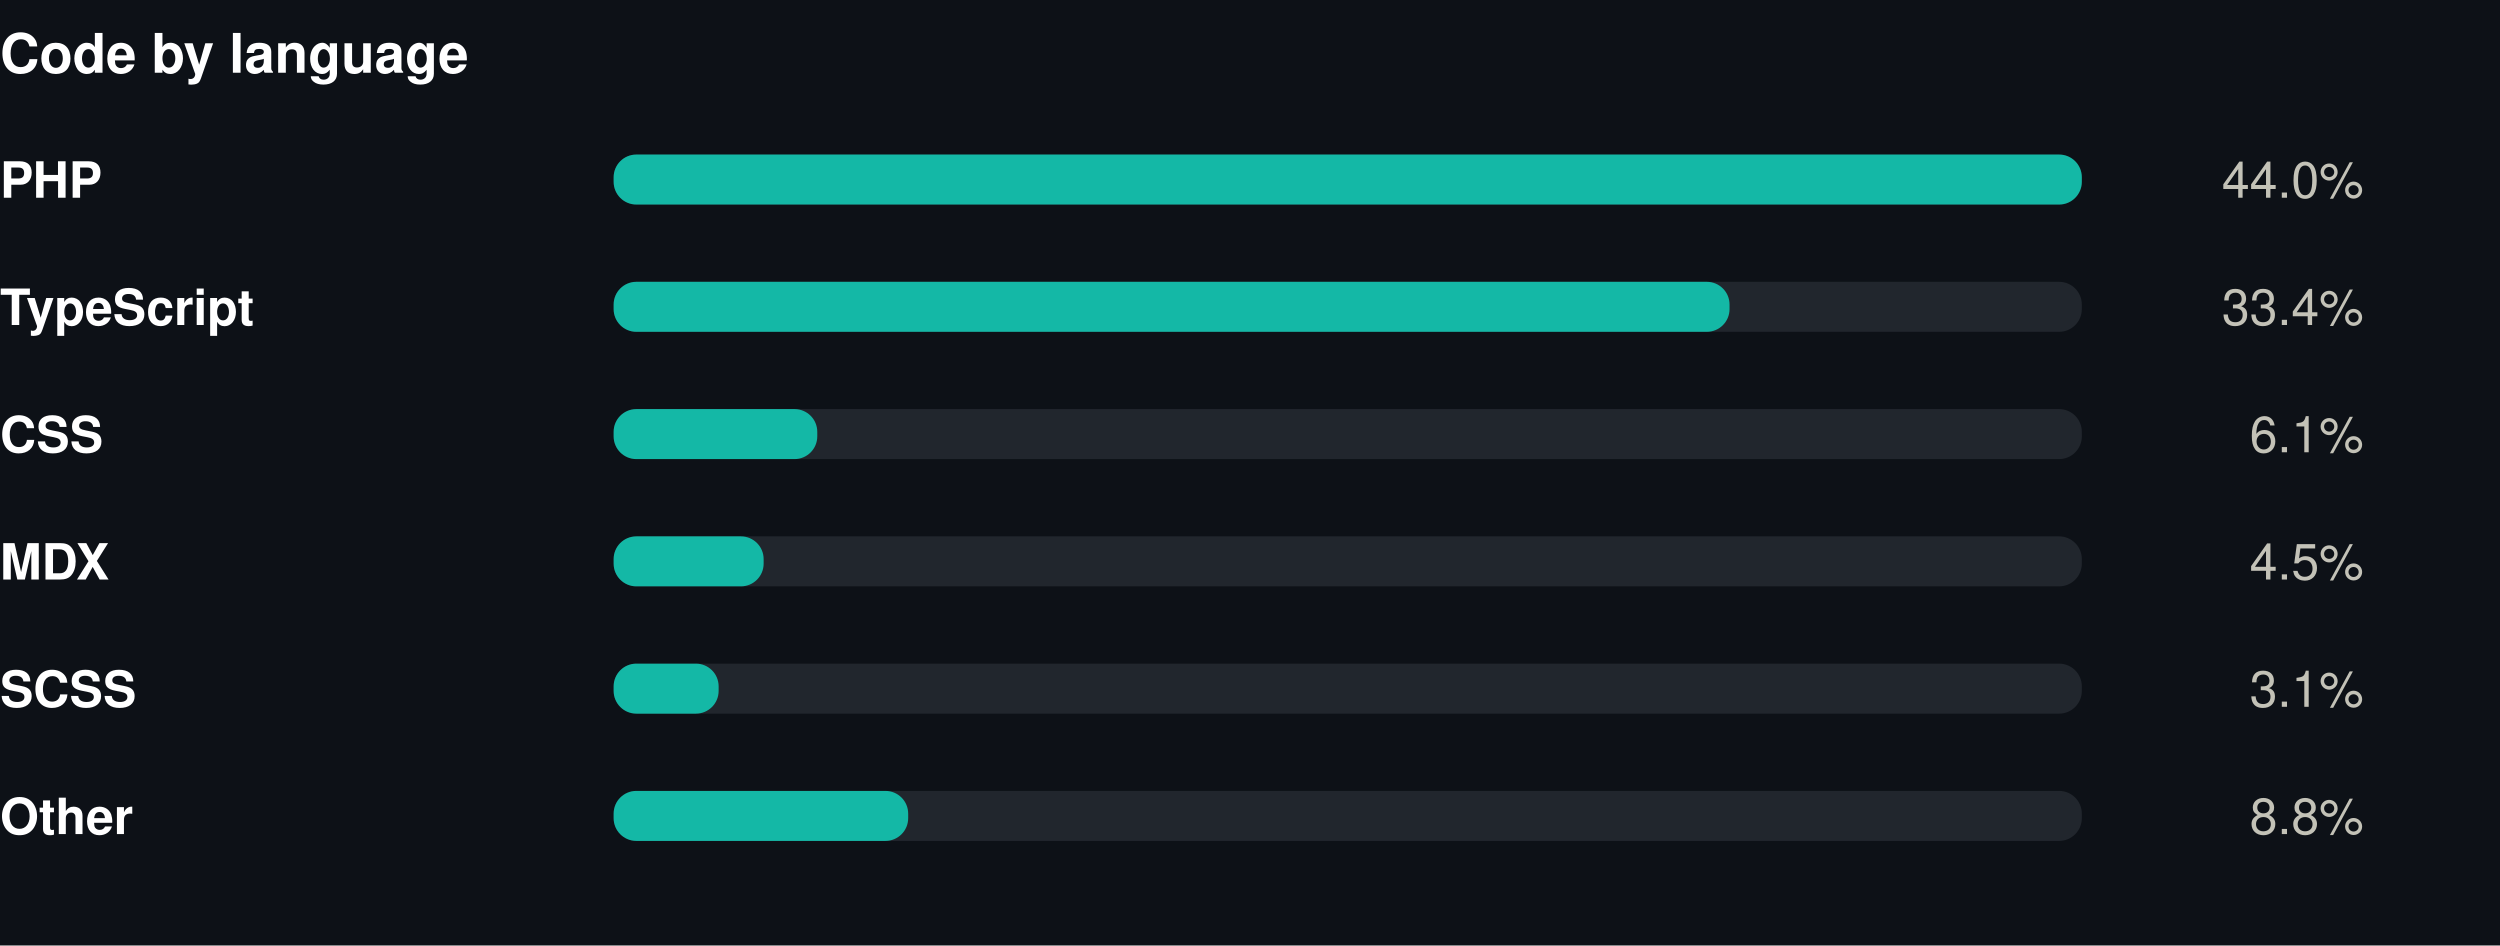
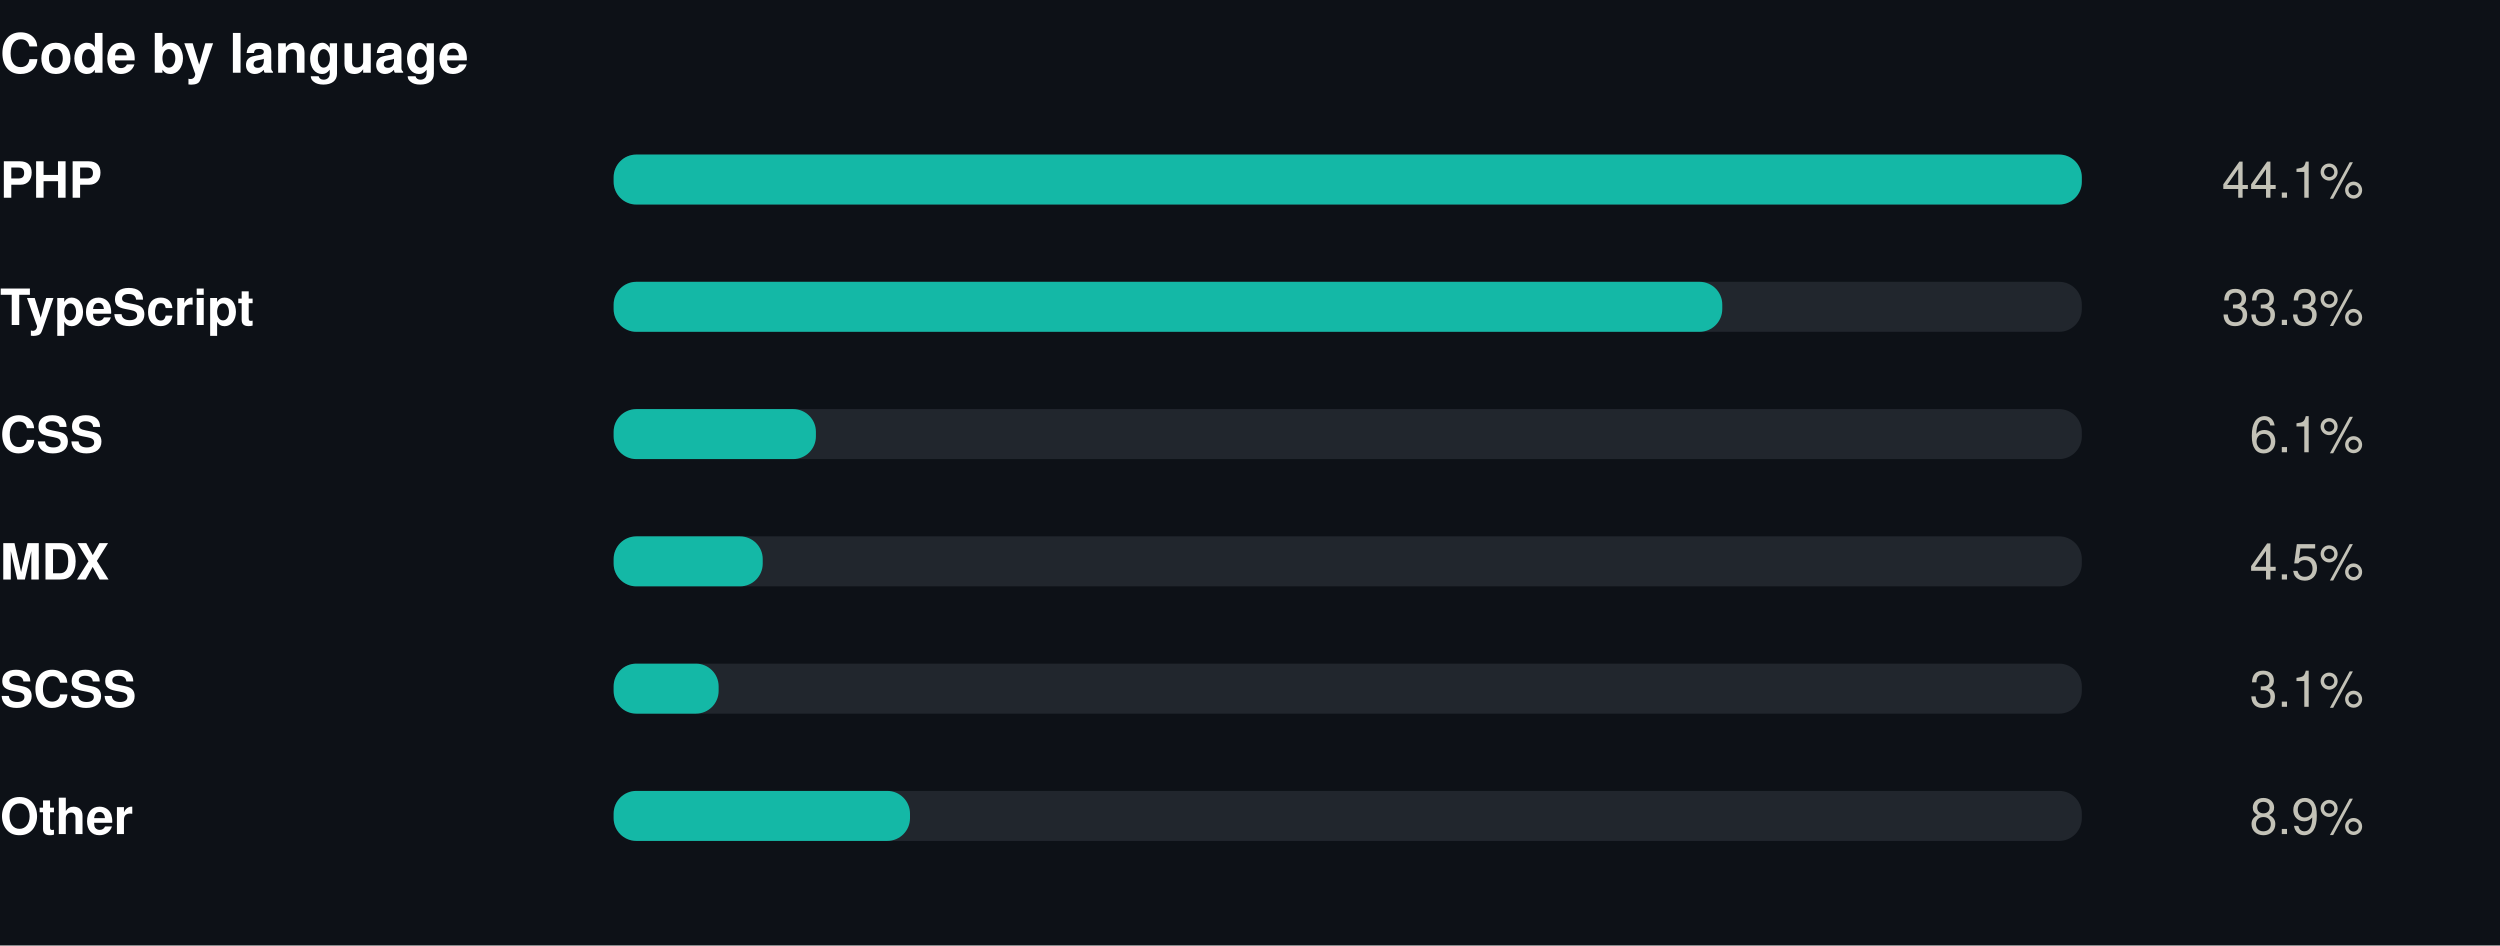
<svg xmlns="http://www.w3.org/2000/svg" width="550" height="208" viewBox="0 0 550 208" role="img">
  <rect width="550" height="208" fill="#0d1117" />
  <style>
@keyframes grow{from{transform:scaleX(0)}}
@keyframes rise{from{opacity:0;transform:translateY(9px)}}
@keyframes fade{from{opacity:0}}
@keyframes draw{to{stroke-dashoffset:0}}
.bar{transform-box:fill-box;transform-origin:left center;animation:grow .9s cubic-bezier(.22,1,.36,1) var(--d,0s) both}
.rise{animation:rise .7s cubic-bezier(.22,1,.36,1) var(--d,0s) both}
.fade{animation:fade .8s ease-out var(--d,0s) both}
.draw{animation:draw 1.7s ease-out .1s both}
@media (prefers-reduced-motion:reduce){
.bar,.rise,.fade,.draw{animation:none;transform:none;opacity:1;stroke-dashoffset:0}
}
</style>
  <g transform="translate(0,0)">
    <text x="0" y="16" font-family="-apple-system,BlinkMacSystemFont,'Segoe UI',Helvetica,Arial,sans-serif" font-size="12" font-weight="700" fill="#ffffff" text-anchor="start">Code by language</text>
    <text x="0" y="43.5" font-family="-apple-system,BlinkMacSystemFont,'Segoe UI',Helvetica,Arial,sans-serif" font-size="11" font-weight="600" fill="#ffffff" text-anchor="start">PHP</text>
    <rect x="135" y="34" width="323" height="11" rx="5" fill="#21262d" />
    <rect class="bar" style="--d:0.00s" x="135" y="34" width="323.0" height="11" rx="5" fill="#14b8a6" />
    <g class="fade" style="--d:0.00s">
-       <text x="520" y="43.5" font-family="-apple-system,BlinkMacSystemFont,'Segoe UI',Helvetica,Arial,sans-serif" font-size="11" font-weight="400" fill="#c3c2b7" text-anchor="end">44.0%</text>
+       <text x="520" y="43.5" font-family="-apple-system,BlinkMacSystemFont,'Segoe UI',Helvetica,Arial,sans-serif" font-size="11" font-weight="400" fill="#c3c2b7" text-anchor="end">44.1%</text>
    </g>
    <text x="0" y="71.5" font-family="-apple-system,BlinkMacSystemFont,'Segoe UI',Helvetica,Arial,sans-serif" font-size="11" font-weight="600" fill="#ffffff" text-anchor="start">TypeScript</text>
    <rect x="135" y="62" width="323" height="11" rx="5" fill="#21262d" />
-     <rect class="bar" style="--d:0.07s" x="135" y="62" width="245.5" height="11" rx="5" fill="#14b8a6" />
+     <rect class="bar" style="--d:0.07s" x="135" y="62" width="243.9" height="11" rx="5" fill="#14b8a6" />
    <g class="fade" style="--d:0.07s">
-       <text x="520" y="71.5" font-family="-apple-system,BlinkMacSystemFont,'Segoe UI',Helvetica,Arial,sans-serif" font-size="11" font-weight="400" fill="#c3c2b7" text-anchor="end">33.4%</text>
+       <text x="520" y="71.5" font-family="-apple-system,BlinkMacSystemFont,'Segoe UI',Helvetica,Arial,sans-serif" font-size="11" font-weight="400" fill="#c3c2b7" text-anchor="end">33.3%</text>
    </g>
    <text x="0" y="99.5" font-family="-apple-system,BlinkMacSystemFont,'Segoe UI',Helvetica,Arial,sans-serif" font-size="11" font-weight="600" fill="#ffffff" text-anchor="start">CSS</text>
    <rect x="135" y="90" width="323" height="11" rx="5" fill="#21262d" />
-     <rect class="bar" style="--d:0.14s" x="135" y="90" width="44.8" height="11" rx="5" fill="#14b8a6" />
+     <rect class="bar" style="--d:0.14s" x="135" y="90" width="44.5" height="11" rx="5" fill="#14b8a6" />
    <g class="fade" style="--d:0.14s">
      <text x="520" y="99.5" font-family="-apple-system,BlinkMacSystemFont,'Segoe UI',Helvetica,Arial,sans-serif" font-size="11" font-weight="400" fill="#c3c2b7" text-anchor="end">6.1%</text>
    </g>
    <text x="0" y="127.5" font-family="-apple-system,BlinkMacSystemFont,'Segoe UI',Helvetica,Arial,sans-serif" font-size="11" font-weight="600" fill="#ffffff" text-anchor="start">MDX</text>
    <rect x="135" y="118" width="323" height="11" rx="5" fill="#21262d" />
-     <rect class="bar" style="--d:0.21s" x="135" y="118" width="33.0" height="11" rx="5" fill="#14b8a6" />
+     <rect class="bar" style="--d:0.21s" x="135" y="118" width="32.8" height="11" rx="5" fill="#14b8a6" />
    <g class="fade" style="--d:0.21s">
      <text x="520" y="127.5" font-family="-apple-system,BlinkMacSystemFont,'Segoe UI',Helvetica,Arial,sans-serif" font-size="11" font-weight="400" fill="#c3c2b7" text-anchor="end">4.5%</text>
    </g>
    <text x="0" y="155.5" font-family="-apple-system,BlinkMacSystemFont,'Segoe UI',Helvetica,Arial,sans-serif" font-size="11" font-weight="600" fill="#ffffff" text-anchor="start">SCSS</text>
    <rect x="135" y="146" width="323" height="11" rx="5" fill="#21262d" />
    <rect class="bar" style="--d:0.28s" x="135" y="146" width="23.1" height="11" rx="5" fill="#14b8a6" />
    <g class="fade" style="--d:0.28s">
      <text x="520" y="155.5" font-family="-apple-system,BlinkMacSystemFont,'Segoe UI',Helvetica,Arial,sans-serif" font-size="11" font-weight="400" fill="#c3c2b7" text-anchor="end">3.1%</text>
    </g>
    <text x="0" y="183.5" font-family="-apple-system,BlinkMacSystemFont,'Segoe UI',Helvetica,Arial,sans-serif" font-size="11" font-weight="600" fill="#ffffff" text-anchor="start">Other</text>
    <rect x="135" y="174" width="323" height="11" rx="5" fill="#21262d" />
-     <rect class="bar" style="--d:0.35s" x="135" y="174" width="64.8" height="11" rx="5" fill="#14b8a6" />
+     <rect class="bar" style="--d:0.35s" x="135" y="174" width="65.2" height="11" rx="5" fill="#14b8a6" />
    <g class="fade" style="--d:0.35s">
-       <text x="520" y="183.5" font-family="-apple-system,BlinkMacSystemFont,'Segoe UI',Helvetica,Arial,sans-serif" font-size="11" font-weight="400" fill="#c3c2b7" text-anchor="end">8.8%</text>
+       <text x="520" y="183.5" font-family="-apple-system,BlinkMacSystemFont,'Segoe UI',Helvetica,Arial,sans-serif" font-size="11" font-weight="400" fill="#c3c2b7" text-anchor="end">8.9%</text>
    </g>
  </g>
</svg>
